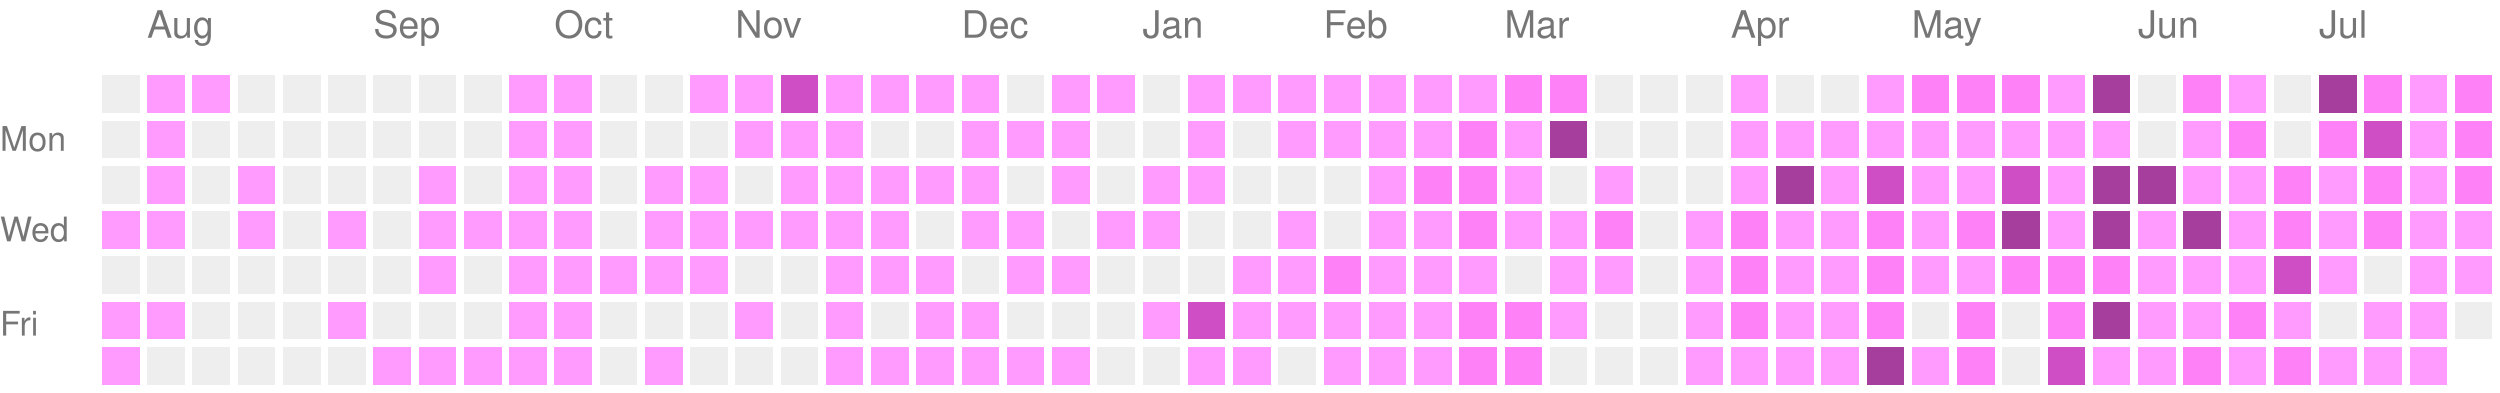
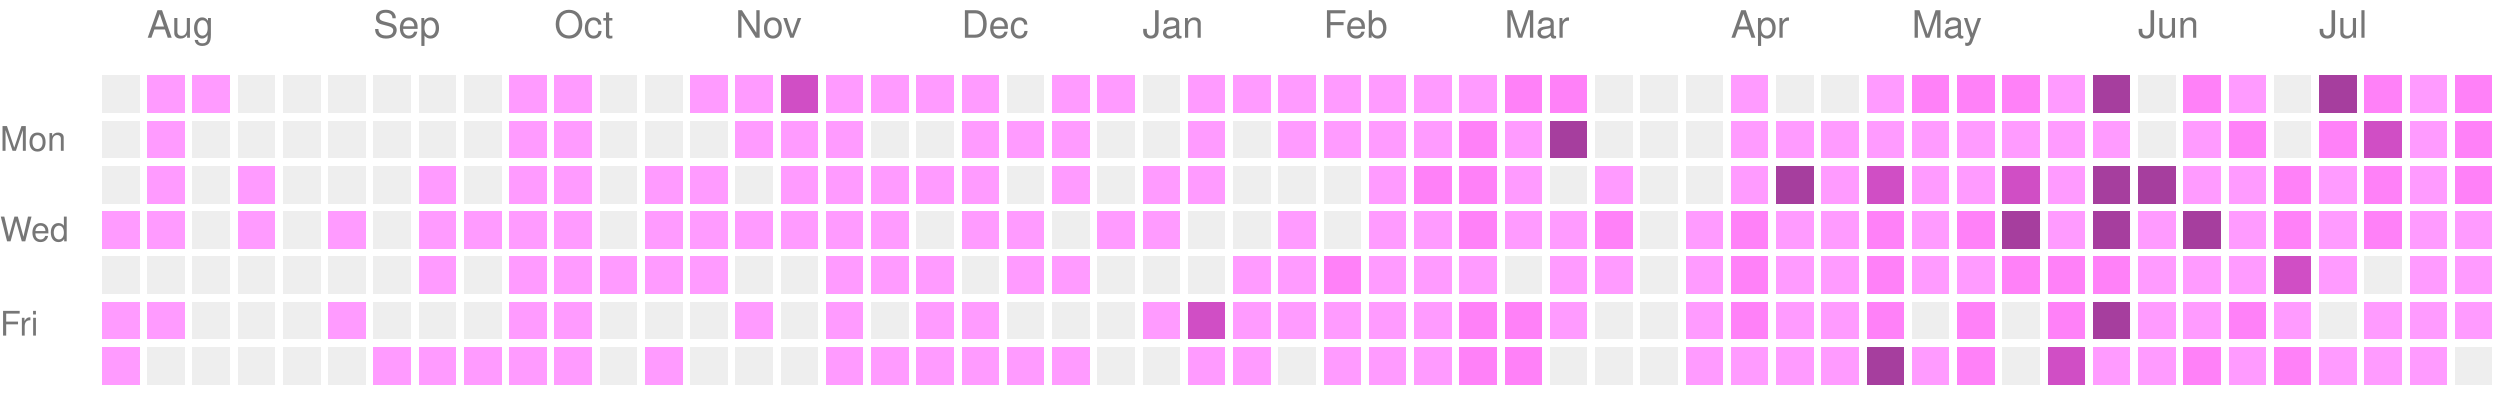
<svg xmlns="http://www.w3.org/2000/svg" version="1.1" width="663" height="104">
  <rect style="fill:#EEEEEE;shape-rendering:crispedges;" data-score="0" data-date="2025-07-27" x="27" y="20" width="10" height="10" />
  <rect style="fill:#ff9bff;shape-rendering:crispedges;" data-score="1" data-date="2025-08-03" x="39" y="20" width="10" height="10" />
  <rect style="fill:#ff9bff;shape-rendering:crispedges;" data-score="1" data-date="2025-08-10" x="51" y="20" width="10" height="10" />
  <rect style="fill:#EEEEEE;shape-rendering:crispedges;" data-score="0" data-date="2025-08-17" x="63" y="20" width="10" height="10" />
  <rect style="fill:#EEEEEE;shape-rendering:crispedges;" data-score="0" data-date="2025-08-24" x="75" y="20" width="10" height="10" />
  <rect style="fill:#EEEEEE;shape-rendering:crispedges;" data-score="0" data-date="2025-08-31" x="87" y="20" width="10" height="10" />
  <rect style="fill:#EEEEEE;shape-rendering:crispedges;" data-score="0" data-date="2025-09-07" x="99" y="20" width="10" height="10" />
  <rect style="fill:#EEEEEE;shape-rendering:crispedges;" data-score="0" data-date="2025-09-14" x="111" y="20" width="10" height="10" />
  <rect style="fill:#EEEEEE;shape-rendering:crispedges;" data-score="0" data-date="2025-09-21" x="123" y="20" width="10" height="10" />
  <rect style="fill:#ff9bff;shape-rendering:crispedges;" data-score="1" data-date="2025-09-28" x="135" y="20" width="10" height="10" />
  <rect style="fill:#ff9bff;shape-rendering:crispedges;" data-score="1" data-date="2025-10-05" x="147" y="20" width="10" height="10" />
  <rect style="fill:#EEEEEE;shape-rendering:crispedges;" data-score="0" data-date="2025-10-12" x="159" y="20" width="10" height="10" />
  <rect style="fill:#EEEEEE;shape-rendering:crispedges;" data-score="0" data-date="2025-10-19" x="171" y="20" width="10" height="10" />
  <rect style="fill:#ff9bff;shape-rendering:crispedges;" data-score="1" data-date="2025-10-26" x="183" y="20" width="10" height="10" />
  <rect style="fill:#ff9bff;shape-rendering:crispedges;" data-score="1" data-date="2025-11-02" x="195" y="20" width="10" height="10" />
  <rect style="fill:#d04ec5;shape-rendering:crispedges;" data-score="3" data-date="2025-11-09" x="207" y="20" width="10" height="10" />
  <rect style="fill:#ff9bff;shape-rendering:crispedges;" data-score="1" data-date="2025-11-16" x="219" y="20" width="10" height="10" />
  <rect style="fill:#ff9bff;shape-rendering:crispedges;" data-score="1" data-date="2025-11-23" x="231" y="20" width="10" height="10" />
  <rect style="fill:#ff9bff;shape-rendering:crispedges;" data-score="1" data-date="2025-11-30" x="243" y="20" width="10" height="10" />
  <rect style="fill:#ff9bff;shape-rendering:crispedges;" data-score="1" data-date="2025-12-07" x="255" y="20" width="10" height="10" />
  <rect style="fill:#EEEEEE;shape-rendering:crispedges;" data-score="0" data-date="2025-12-14" x="267" y="20" width="10" height="10" />
  <rect style="fill:#ff9bff;shape-rendering:crispedges;" data-score="1" data-date="2025-12-21" x="279" y="20" width="10" height="10" />
  <rect style="fill:#ff9bff;shape-rendering:crispedges;" data-score="1" data-date="2025-12-28" x="291" y="20" width="10" height="10" />
  <rect style="fill:#EEEEEE;shape-rendering:crispedges;" data-score="0" data-date="2026-01-04" x="303" y="20" width="10" height="10" />
  <rect style="fill:#ff9bff;shape-rendering:crispedges;" data-score="1" data-date="2026-01-11" x="315" y="20" width="10" height="10" />
  <rect style="fill:#ff9bff;shape-rendering:crispedges;" data-score="1" data-date="2026-01-18" x="327" y="20" width="10" height="10" />
  <rect style="fill:#ff9bff;shape-rendering:crispedges;" data-score="1" data-date="2026-01-25" x="339" y="20" width="10" height="10" />
  <rect style="fill:#ff9bff;shape-rendering:crispedges;" data-score="1" data-date="2026-02-01" x="351" y="20" width="10" height="10" />
  <rect style="fill:#ff9bff;shape-rendering:crispedges;" data-score="1" data-date="2026-02-08" x="363" y="20" width="10" height="10" />
  <rect style="fill:#ff9bff;shape-rendering:crispedges;" data-score="1" data-date="2026-02-15" x="375" y="20" width="10" height="10" />
  <rect style="fill:#ff9bff;shape-rendering:crispedges;" data-score="1" data-date="2026-02-22" x="387" y="20" width="10" height="10" />
  <rect style="fill:#ff81f8;shape-rendering:crispedges;" data-score="2" data-date="2026-03-01" x="399" y="20" width="10" height="10" />
  <rect style="fill:#ff81f8;shape-rendering:crispedges;" data-score="2" data-date="2026-03-08" x="411" y="20" width="10" height="10" />
  <rect style="fill:#EEEEEE;shape-rendering:crispedges;" data-score="0" data-date="2026-03-15" x="423" y="20" width="10" height="10" />
  <rect style="fill:#EEEEEE;shape-rendering:crispedges;" data-score="0" data-date="2026-03-22" x="435" y="20" width="10" height="10" />
  <rect style="fill:#EEEEEE;shape-rendering:crispedges;" data-score="0" data-date="2026-03-29" x="447" y="20" width="10" height="10" />
  <rect style="fill:#ff9bff;shape-rendering:crispedges;" data-score="1" data-date="2026-04-05" x="459" y="20" width="10" height="10" />
  <rect style="fill:#EEEEEE;shape-rendering:crispedges;" data-score="0" data-date="2026-04-12" x="471" y="20" width="10" height="10" />
  <rect style="fill:#EEEEEE;shape-rendering:crispedges;" data-score="0" data-date="2026-04-19" x="483" y="20" width="10" height="10" />
  <rect style="fill:#ff9bff;shape-rendering:crispedges;" data-score="1" data-date="2026-04-26" x="495" y="20" width="10" height="10" />
  <rect style="fill:#ff81f8;shape-rendering:crispedges;" data-score="2" data-date="2026-05-03" x="507" y="20" width="10" height="10" />
  <rect style="fill:#ff81f8;shape-rendering:crispedges;" data-score="2" data-date="2026-05-10" x="519" y="20" width="10" height="10" />
  <rect style="fill:#ff81f8;shape-rendering:crispedges;" data-score="2" data-date="2026-05-17" x="531" y="20" width="10" height="10" />
  <rect style="fill:#ff9bff;shape-rendering:crispedges;" data-score="1" data-date="2026-05-24" x="543" y="20" width="10" height="10" />
  <rect style="fill:#a63e9e;shape-rendering:crispedges;" data-score="4" data-date="2026-05-31" x="555" y="20" width="10" height="10" />
  <rect style="fill:#EEEEEE;shape-rendering:crispedges;" data-score="0" data-date="2026-06-07" x="567" y="20" width="10" height="10" />
  <rect style="fill:#ff81f8;shape-rendering:crispedges;" data-score="2" data-date="2026-06-14" x="579" y="20" width="10" height="10" />
  <rect style="fill:#ff9bff;shape-rendering:crispedges;" data-score="1" data-date="2026-06-21" x="591" y="20" width="10" height="10" />
  <rect style="fill:#EEEEEE;shape-rendering:crispedges;" data-score="0" data-date="2026-06-28" x="603" y="20" width="10" height="10" />
  <rect style="fill:#a63e9e;shape-rendering:crispedges;" data-score="4" data-date="2026-07-05" x="615" y="20" width="10" height="10" />
  <rect style="fill:#ff81f8;shape-rendering:crispedges;" data-score="2" data-date="2026-07-12" x="627" y="20" width="10" height="10" />
  <rect style="fill:#ff9bff;shape-rendering:crispedges;" data-score="1" data-date="2026-07-19" x="639" y="20" width="10" height="10" />
  <rect style="fill:#ff81f8;shape-rendering:crispedges;" data-score="2" data-date="2026-07-26" x="651" y="20" width="10" height="10" />
  <rect style="fill:#EEEEEE;shape-rendering:crispedges;" data-score="0" data-date="2025-07-28" x="27" y="32" width="10" height="10" />
  <rect style="fill:#ff9bff;shape-rendering:crispedges;" data-score="1" data-date="2025-08-04" x="39" y="32" width="10" height="10" />
  <rect style="fill:#EEEEEE;shape-rendering:crispedges;" data-score="0" data-date="2025-08-11" x="51" y="32" width="10" height="10" />
  <rect style="fill:#EEEEEE;shape-rendering:crispedges;" data-score="0" data-date="2025-08-18" x="63" y="32" width="10" height="10" />
  <rect style="fill:#EEEEEE;shape-rendering:crispedges;" data-score="0" data-date="2025-08-25" x="75" y="32" width="10" height="10" />
  <rect style="fill:#EEEEEE;shape-rendering:crispedges;" data-score="0" data-date="2025-09-01" x="87" y="32" width="10" height="10" />
  <rect style="fill:#EEEEEE;shape-rendering:crispedges;" data-score="0" data-date="2025-09-08" x="99" y="32" width="10" height="10" />
  <rect style="fill:#EEEEEE;shape-rendering:crispedges;" data-score="0" data-date="2025-09-15" x="111" y="32" width="10" height="10" />
  <rect style="fill:#EEEEEE;shape-rendering:crispedges;" data-score="0" data-date="2025-09-22" x="123" y="32" width="10" height="10" />
  <rect style="fill:#ff9bff;shape-rendering:crispedges;" data-score="1" data-date="2025-09-29" x="135" y="32" width="10" height="10" />
  <rect style="fill:#ff9bff;shape-rendering:crispedges;" data-score="1" data-date="2025-10-06" x="147" y="32" width="10" height="10" />
  <rect style="fill:#EEEEEE;shape-rendering:crispedges;" data-score="0" data-date="2025-10-13" x="159" y="32" width="10" height="10" />
  <rect style="fill:#EEEEEE;shape-rendering:crispedges;" data-score="0" data-date="2025-10-20" x="171" y="32" width="10" height="10" />
  <rect style="fill:#EEEEEE;shape-rendering:crispedges;" data-score="0" data-date="2025-10-27" x="183" y="32" width="10" height="10" />
  <rect style="fill:#ff9bff;shape-rendering:crispedges;" data-score="1" data-date="2025-11-03" x="195" y="32" width="10" height="10" />
  <rect style="fill:#ff9bff;shape-rendering:crispedges;" data-score="1" data-date="2025-11-10" x="207" y="32" width="10" height="10" />
  <rect style="fill:#ff9bff;shape-rendering:crispedges;" data-score="1" data-date="2025-11-17" x="219" y="32" width="10" height="10" />
  <rect style="fill:#EEEEEE;shape-rendering:crispedges;" data-score="0" data-date="2025-11-24" x="231" y="32" width="10" height="10" />
  <rect style="fill:#EEEEEE;shape-rendering:crispedges;" data-score="0" data-date="2025-12-01" x="243" y="32" width="10" height="10" />
  <rect style="fill:#ff9bff;shape-rendering:crispedges;" data-score="1" data-date="2025-12-08" x="255" y="32" width="10" height="10" />
  <rect style="fill:#ff9bff;shape-rendering:crispedges;" data-score="1" data-date="2025-12-15" x="267" y="32" width="10" height="10" />
  <rect style="fill:#ff9bff;shape-rendering:crispedges;" data-score="1" data-date="2025-12-22" x="279" y="32" width="10" height="10" />
  <rect style="fill:#EEEEEE;shape-rendering:crispedges;" data-score="0" data-date="2025-12-29" x="291" y="32" width="10" height="10" />
  <rect style="fill:#EEEEEE;shape-rendering:crispedges;" data-score="0" data-date="2026-01-05" x="303" y="32" width="10" height="10" />
  <rect style="fill:#ff9bff;shape-rendering:crispedges;" data-score="1" data-date="2026-01-12" x="315" y="32" width="10" height="10" />
  <rect style="fill:#EEEEEE;shape-rendering:crispedges;" data-score="0" data-date="2026-01-19" x="327" y="32" width="10" height="10" />
  <rect style="fill:#ff9bff;shape-rendering:crispedges;" data-score="1" data-date="2026-01-26" x="339" y="32" width="10" height="10" />
  <rect style="fill:#ff9bff;shape-rendering:crispedges;" data-score="1" data-date="2026-02-02" x="351" y="32" width="10" height="10" />
  <rect style="fill:#ff9bff;shape-rendering:crispedges;" data-score="1" data-date="2026-02-09" x="363" y="32" width="10" height="10" />
  <rect style="fill:#ff9bff;shape-rendering:crispedges;" data-score="1" data-date="2026-02-16" x="375" y="32" width="10" height="10" />
  <rect style="fill:#ff81f8;shape-rendering:crispedges;" data-score="2" data-date="2026-02-23" x="387" y="32" width="10" height="10" />
  <rect style="fill:#ff9bff;shape-rendering:crispedges;" data-score="1" data-date="2026-03-02" x="399" y="32" width="10" height="10" />
  <rect style="fill:#a63e9e;shape-rendering:crispedges;" data-score="4" data-date="2026-03-09" x="411" y="32" width="10" height="10" />
  <rect style="fill:#EEEEEE;shape-rendering:crispedges;" data-score="0" data-date="2026-03-16" x="423" y="32" width="10" height="10" />
  <rect style="fill:#EEEEEE;shape-rendering:crispedges;" data-score="0" data-date="2026-03-23" x="435" y="32" width="10" height="10" />
  <rect style="fill:#EEEEEE;shape-rendering:crispedges;" data-score="0" data-date="2026-03-30" x="447" y="32" width="10" height="10" />
  <rect style="fill:#ff9bff;shape-rendering:crispedges;" data-score="1" data-date="2026-04-06" x="459" y="32" width="10" height="10" />
  <rect style="fill:#ff9bff;shape-rendering:crispedges;" data-score="1" data-date="2026-04-13" x="471" y="32" width="10" height="10" />
  <rect style="fill:#ff9bff;shape-rendering:crispedges;" data-score="1" data-date="2026-04-20" x="483" y="32" width="10" height="10" />
  <rect style="fill:#ff9bff;shape-rendering:crispedges;" data-score="1" data-date="2026-04-27" x="495" y="32" width="10" height="10" />
  <rect style="fill:#ff9bff;shape-rendering:crispedges;" data-score="1" data-date="2026-05-04" x="507" y="32" width="10" height="10" />
  <rect style="fill:#ff9bff;shape-rendering:crispedges;" data-score="1" data-date="2026-05-11" x="519" y="32" width="10" height="10" />
  <rect style="fill:#ff9bff;shape-rendering:crispedges;" data-score="1" data-date="2026-05-18" x="531" y="32" width="10" height="10" />
  <rect style="fill:#ff9bff;shape-rendering:crispedges;" data-score="1" data-date="2026-05-25" x="543" y="32" width="10" height="10" />
  <rect style="fill:#ff9bff;shape-rendering:crispedges;" data-score="1" data-date="2026-06-01" x="555" y="32" width="10" height="10" />
  <rect style="fill:#EEEEEE;shape-rendering:crispedges;" data-score="0" data-date="2026-06-08" x="567" y="32" width="10" height="10" />
  <rect style="fill:#ff9bff;shape-rendering:crispedges;" data-score="1" data-date="2026-06-15" x="579" y="32" width="10" height="10" />
  <rect style="fill:#ff81f8;shape-rendering:crispedges;" data-score="2" data-date="2026-06-22" x="591" y="32" width="10" height="10" />
  <rect style="fill:#EEEEEE;shape-rendering:crispedges;" data-score="0" data-date="2026-06-29" x="603" y="32" width="10" height="10" />
  <rect style="fill:#ff81f8;shape-rendering:crispedges;" data-score="2" data-date="2026-07-06" x="615" y="32" width="10" height="10" />
  <rect style="fill:#d04ec5;shape-rendering:crispedges;" data-score="3" data-date="2026-07-13" x="627" y="32" width="10" height="10" />
  <rect style="fill:#ff9bff;shape-rendering:crispedges;" data-score="1" data-date="2026-07-20" x="639" y="32" width="10" height="10" />
  <rect style="fill:#ff81f8;shape-rendering:crispedges;" data-score="2" data-date="2026-07-27" x="651" y="32" width="10" height="10" />
  <rect style="fill:#EEEEEE;shape-rendering:crispedges;" data-score="0" data-date="2025-07-29" x="27" y="44" width="10" height="10" />
  <rect style="fill:#ff9bff;shape-rendering:crispedges;" data-score="1" data-date="2025-08-05" x="39" y="44" width="10" height="10" />
  <rect style="fill:#EEEEEE;shape-rendering:crispedges;" data-score="0" data-date="2025-08-12" x="51" y="44" width="10" height="10" />
  <rect style="fill:#ff9bff;shape-rendering:crispedges;" data-score="1" data-date="2025-08-19" x="63" y="44" width="10" height="10" />
  <rect style="fill:#EEEEEE;shape-rendering:crispedges;" data-score="0" data-date="2025-08-26" x="75" y="44" width="10" height="10" />
  <rect style="fill:#EEEEEE;shape-rendering:crispedges;" data-score="0" data-date="2025-09-02" x="87" y="44" width="10" height="10" />
  <rect style="fill:#EEEEEE;shape-rendering:crispedges;" data-score="0" data-date="2025-09-09" x="99" y="44" width="10" height="10" />
  <rect style="fill:#ff9bff;shape-rendering:crispedges;" data-score="1" data-date="2025-09-16" x="111" y="44" width="10" height="10" />
  <rect style="fill:#EEEEEE;shape-rendering:crispedges;" data-score="0" data-date="2025-09-23" x="123" y="44" width="10" height="10" />
  <rect style="fill:#ff9bff;shape-rendering:crispedges;" data-score="1" data-date="2025-09-30" x="135" y="44" width="10" height="10" />
  <rect style="fill:#ff9bff;shape-rendering:crispedges;" data-score="1" data-date="2025-10-07" x="147" y="44" width="10" height="10" />
  <rect style="fill:#EEEEEE;shape-rendering:crispedges;" data-score="0" data-date="2025-10-14" x="159" y="44" width="10" height="10" />
  <rect style="fill:#ff9bff;shape-rendering:crispedges;" data-score="1" data-date="2025-10-21" x="171" y="44" width="10" height="10" />
  <rect style="fill:#ff9bff;shape-rendering:crispedges;" data-score="1" data-date="2025-10-28" x="183" y="44" width="10" height="10" />
  <rect style="fill:#EEEEEE;shape-rendering:crispedges;" data-score="0" data-date="2025-11-04" x="195" y="44" width="10" height="10" />
  <rect style="fill:#ff9bff;shape-rendering:crispedges;" data-score="1" data-date="2025-11-11" x="207" y="44" width="10" height="10" />
  <rect style="fill:#ff9bff;shape-rendering:crispedges;" data-score="1" data-date="2025-11-18" x="219" y="44" width="10" height="10" />
  <rect style="fill:#ff9bff;shape-rendering:crispedges;" data-score="1" data-date="2025-11-25" x="231" y="44" width="10" height="10" />
  <rect style="fill:#ff9bff;shape-rendering:crispedges;" data-score="1" data-date="2025-12-02" x="243" y="44" width="10" height="10" />
  <rect style="fill:#ff9bff;shape-rendering:crispedges;" data-score="1" data-date="2025-12-09" x="255" y="44" width="10" height="10" />
  <rect style="fill:#EEEEEE;shape-rendering:crispedges;" data-score="0" data-date="2025-12-16" x="267" y="44" width="10" height="10" />
  <rect style="fill:#ff9bff;shape-rendering:crispedges;" data-score="1" data-date="2025-12-23" x="279" y="44" width="10" height="10" />
  <rect style="fill:#EEEEEE;shape-rendering:crispedges;" data-score="0" data-date="2025-12-30" x="291" y="44" width="10" height="10" />
  <rect style="fill:#ff9bff;shape-rendering:crispedges;" data-score="1" data-date="2026-01-06" x="303" y="44" width="10" height="10" />
  <rect style="fill:#ff9bff;shape-rendering:crispedges;" data-score="1" data-date="2026-01-13" x="315" y="44" width="10" height="10" />
  <rect style="fill:#EEEEEE;shape-rendering:crispedges;" data-score="0" data-date="2026-01-20" x="327" y="44" width="10" height="10" />
  <rect style="fill:#EEEEEE;shape-rendering:crispedges;" data-score="0" data-date="2026-01-27" x="339" y="44" width="10" height="10" />
  <rect style="fill:#EEEEEE;shape-rendering:crispedges;" data-score="0" data-date="2026-02-03" x="351" y="44" width="10" height="10" />
  <rect style="fill:#ff9bff;shape-rendering:crispedges;" data-score="1" data-date="2026-02-10" x="363" y="44" width="10" height="10" />
  <rect style="fill:#ff81f8;shape-rendering:crispedges;" data-score="2" data-date="2026-02-17" x="375" y="44" width="10" height="10" />
  <rect style="fill:#ff81f8;shape-rendering:crispedges;" data-score="2" data-date="2026-02-24" x="387" y="44" width="10" height="10" />
  <rect style="fill:#ff9bff;shape-rendering:crispedges;" data-score="1" data-date="2026-03-03" x="399" y="44" width="10" height="10" />
  <rect style="fill:#EEEEEE;shape-rendering:crispedges;" data-score="0" data-date="2026-03-10" x="411" y="44" width="10" height="10" />
  <rect style="fill:#ff9bff;shape-rendering:crispedges;" data-score="1" data-date="2026-03-17" x="423" y="44" width="10" height="10" />
  <rect style="fill:#EEEEEE;shape-rendering:crispedges;" data-score="0" data-date="2026-03-24" x="435" y="44" width="10" height="10" />
  <rect style="fill:#EEEEEE;shape-rendering:crispedges;" data-score="0" data-date="2026-03-31" x="447" y="44" width="10" height="10" />
  <rect style="fill:#ff9bff;shape-rendering:crispedges;" data-score="1" data-date="2026-04-07" x="459" y="44" width="10" height="10" />
  <rect style="fill:#a63e9e;shape-rendering:crispedges;" data-score="4" data-date="2026-04-14" x="471" y="44" width="10" height="10" />
  <rect style="fill:#ff9bff;shape-rendering:crispedges;" data-score="1" data-date="2026-04-21" x="483" y="44" width="10" height="10" />
  <rect style="fill:#d04ec5;shape-rendering:crispedges;" data-score="3" data-date="2026-04-28" x="495" y="44" width="10" height="10" />
  <rect style="fill:#ff9bff;shape-rendering:crispedges;" data-score="1" data-date="2026-05-05" x="507" y="44" width="10" height="10" />
  <rect style="fill:#ff9bff;shape-rendering:crispedges;" data-score="1" data-date="2026-05-12" x="519" y="44" width="10" height="10" />
  <rect style="fill:#d04ec5;shape-rendering:crispedges;" data-score="3" data-date="2026-05-19" x="531" y="44" width="10" height="10" />
  <rect style="fill:#ff9bff;shape-rendering:crispedges;" data-score="1" data-date="2026-05-26" x="543" y="44" width="10" height="10" />
  <rect style="fill:#a63e9e;shape-rendering:crispedges;" data-score="4" data-date="2026-06-02" x="555" y="44" width="10" height="10" />
  <rect style="fill:#a63e9e;shape-rendering:crispedges;" data-score="4" data-date="2026-06-09" x="567" y="44" width="10" height="10" />
  <rect style="fill:#ff9bff;shape-rendering:crispedges;" data-score="1" data-date="2026-06-16" x="579" y="44" width="10" height="10" />
  <rect style="fill:#ff9bff;shape-rendering:crispedges;" data-score="1" data-date="2026-06-23" x="591" y="44" width="10" height="10" />
  <rect style="fill:#ff81f8;shape-rendering:crispedges;" data-score="2" data-date="2026-06-30" x="603" y="44" width="10" height="10" />
  <rect style="fill:#ff9bff;shape-rendering:crispedges;" data-score="1" data-date="2026-07-07" x="615" y="44" width="10" height="10" />
  <rect style="fill:#ff81f8;shape-rendering:crispedges;" data-score="2" data-date="2026-07-14" x="627" y="44" width="10" height="10" />
  <rect style="fill:#ff9bff;shape-rendering:crispedges;" data-score="1" data-date="2026-07-21" x="639" y="44" width="10" height="10" />
  <rect style="fill:#ff81f8;shape-rendering:crispedges;" data-score="2" data-date="2026-07-28" x="651" y="44" width="10" height="10" />
  <rect style="fill:#ff9bff;shape-rendering:crispedges;" data-score="1" data-date="2025-07-30" x="27" y="56" width="10" height="10" />
  <rect style="fill:#ff9bff;shape-rendering:crispedges;" data-score="1" data-date="2025-08-06" x="39" y="56" width="10" height="10" />
  <rect style="fill:#EEEEEE;shape-rendering:crispedges;" data-score="0" data-date="2025-08-13" x="51" y="56" width="10" height="10" />
  <rect style="fill:#ff9bff;shape-rendering:crispedges;" data-score="1" data-date="2025-08-20" x="63" y="56" width="10" height="10" />
  <rect style="fill:#EEEEEE;shape-rendering:crispedges;" data-score="0" data-date="2025-08-27" x="75" y="56" width="10" height="10" />
  <rect style="fill:#ff9bff;shape-rendering:crispedges;" data-score="1" data-date="2025-09-03" x="87" y="56" width="10" height="10" />
  <rect style="fill:#EEEEEE;shape-rendering:crispedges;" data-score="0" data-date="2025-09-10" x="99" y="56" width="10" height="10" />
  <rect style="fill:#ff9bff;shape-rendering:crispedges;" data-score="1" data-date="2025-09-17" x="111" y="56" width="10" height="10" />
  <rect style="fill:#ff9bff;shape-rendering:crispedges;" data-score="1" data-date="2025-09-24" x="123" y="56" width="10" height="10" />
  <rect style="fill:#ff9bff;shape-rendering:crispedges;" data-score="1" data-date="2025-10-01" x="135" y="56" width="10" height="10" />
  <rect style="fill:#ff9bff;shape-rendering:crispedges;" data-score="1" data-date="2025-10-08" x="147" y="56" width="10" height="10" />
  <rect style="fill:#EEEEEE;shape-rendering:crispedges;" data-score="0" data-date="2025-10-15" x="159" y="56" width="10" height="10" />
  <rect style="fill:#ff9bff;shape-rendering:crispedges;" data-score="1" data-date="2025-10-22" x="171" y="56" width="10" height="10" />
  <rect style="fill:#ff9bff;shape-rendering:crispedges;" data-score="1" data-date="2025-10-29" x="183" y="56" width="10" height="10" />
  <rect style="fill:#ff9bff;shape-rendering:crispedges;" data-score="1" data-date="2025-11-05" x="195" y="56" width="10" height="10" />
  <rect style="fill:#ff9bff;shape-rendering:crispedges;" data-score="1" data-date="2025-11-12" x="207" y="56" width="10" height="10" />
  <rect style="fill:#ff9bff;shape-rendering:crispedges;" data-score="1" data-date="2025-11-19" x="219" y="56" width="10" height="10" />
  <rect style="fill:#ff9bff;shape-rendering:crispedges;" data-score="1" data-date="2025-11-26" x="231" y="56" width="10" height="10" />
  <rect style="fill:#EEEEEE;shape-rendering:crispedges;" data-score="0" data-date="2025-12-03" x="243" y="56" width="10" height="10" />
  <rect style="fill:#ff9bff;shape-rendering:crispedges;" data-score="1" data-date="2025-12-10" x="255" y="56" width="10" height="10" />
  <rect style="fill:#ff9bff;shape-rendering:crispedges;" data-score="1" data-date="2025-12-17" x="267" y="56" width="10" height="10" />
  <rect style="fill:#EEEEEE;shape-rendering:crispedges;" data-score="0" data-date="2025-12-24" x="279" y="56" width="10" height="10" />
  <rect style="fill:#ff9bff;shape-rendering:crispedges;" data-score="1" data-date="2025-12-31" x="291" y="56" width="10" height="10" />
  <rect style="fill:#ff9bff;shape-rendering:crispedges;" data-score="1" data-date="2026-01-07" x="303" y="56" width="10" height="10" />
  <rect style="fill:#EEEEEE;shape-rendering:crispedges;" data-score="0" data-date="2026-01-14" x="315" y="56" width="10" height="10" />
  <rect style="fill:#EEEEEE;shape-rendering:crispedges;" data-score="0" data-date="2026-01-21" x="327" y="56" width="10" height="10" />
  <rect style="fill:#ff9bff;shape-rendering:crispedges;" data-score="1" data-date="2026-01-28" x="339" y="56" width="10" height="10" />
  <rect style="fill:#EEEEEE;shape-rendering:crispedges;" data-score="0" data-date="2026-02-04" x="351" y="56" width="10" height="10" />
  <rect style="fill:#ff9bff;shape-rendering:crispedges;" data-score="1" data-date="2026-02-11" x="363" y="56" width="10" height="10" />
  <rect style="fill:#ff9bff;shape-rendering:crispedges;" data-score="1" data-date="2026-02-18" x="375" y="56" width="10" height="10" />
  <rect style="fill:#ff81f8;shape-rendering:crispedges;" data-score="2" data-date="2026-02-25" x="387" y="56" width="10" height="10" />
  <rect style="fill:#ff9bff;shape-rendering:crispedges;" data-score="1" data-date="2026-03-04" x="399" y="56" width="10" height="10" />
  <rect style="fill:#ff9bff;shape-rendering:crispedges;" data-score="1" data-date="2026-03-11" x="411" y="56" width="10" height="10" />
  <rect style="fill:#ff81f8;shape-rendering:crispedges;" data-score="2" data-date="2026-03-18" x="423" y="56" width="10" height="10" />
  <rect style="fill:#EEEEEE;shape-rendering:crispedges;" data-score="0" data-date="2026-03-25" x="435" y="56" width="10" height="10" />
  <rect style="fill:#ff9bff;shape-rendering:crispedges;" data-score="1" data-date="2026-04-01" x="447" y="56" width="10" height="10" />
  <rect style="fill:#ff81f8;shape-rendering:crispedges;" data-score="2" data-date="2026-04-08" x="459" y="56" width="10" height="10" />
  <rect style="fill:#ff9bff;shape-rendering:crispedges;" data-score="1" data-date="2026-04-15" x="471" y="56" width="10" height="10" />
  <rect style="fill:#ff9bff;shape-rendering:crispedges;" data-score="1" data-date="2026-04-22" x="483" y="56" width="10" height="10" />
  <rect style="fill:#ff81f8;shape-rendering:crispedges;" data-score="2" data-date="2026-04-29" x="495" y="56" width="10" height="10" />
  <rect style="fill:#ff9bff;shape-rendering:crispedges;" data-score="1" data-date="2026-05-06" x="507" y="56" width="10" height="10" />
  <rect style="fill:#ff81f8;shape-rendering:crispedges;" data-score="2" data-date="2026-05-13" x="519" y="56" width="10" height="10" />
  <rect style="fill:#a63e9e;shape-rendering:crispedges;" data-score="4" data-date="2026-05-20" x="531" y="56" width="10" height="10" />
  <rect style="fill:#ff9bff;shape-rendering:crispedges;" data-score="1" data-date="2026-05-27" x="543" y="56" width="10" height="10" />
  <rect style="fill:#a63e9e;shape-rendering:crispedges;" data-score="4" data-date="2026-06-03" x="555" y="56" width="10" height="10" />
  <rect style="fill:#ff9bff;shape-rendering:crispedges;" data-score="1" data-date="2026-06-10" x="567" y="56" width="10" height="10" />
  <rect style="fill:#a63e9e;shape-rendering:crispedges;" data-score="4" data-date="2026-06-17" x="579" y="56" width="10" height="10" />
  <rect style="fill:#ff9bff;shape-rendering:crispedges;" data-score="1" data-date="2026-06-24" x="591" y="56" width="10" height="10" />
  <rect style="fill:#ff81f8;shape-rendering:crispedges;" data-score="2" data-date="2026-07-01" x="603" y="56" width="10" height="10" />
  <rect style="fill:#ff9bff;shape-rendering:crispedges;" data-score="1" data-date="2026-07-08" x="615" y="56" width="10" height="10" />
  <rect style="fill:#ff81f8;shape-rendering:crispedges;" data-score="2" data-date="2026-07-15" x="627" y="56" width="10" height="10" />
  <rect style="fill:#ff9bff;shape-rendering:crispedges;" data-score="1" data-date="2026-07-22" x="639" y="56" width="10" height="10" />
  <rect style="fill:#ff9bff;shape-rendering:crispedges;" data-score="1" data-date="2026-07-29" x="651" y="56" width="10" height="10" />
  <rect style="fill:#EEEEEE;shape-rendering:crispedges;" data-score="0" data-date="2025-07-31" x="27" y="68" width="10" height="10" />
  <rect style="fill:#EEEEEE;shape-rendering:crispedges;" data-score="0" data-date="2025-08-07" x="39" y="68" width="10" height="10" />
  <rect style="fill:#EEEEEE;shape-rendering:crispedges;" data-score="0" data-date="2025-08-14" x="51" y="68" width="10" height="10" />
  <rect style="fill:#EEEEEE;shape-rendering:crispedges;" data-score="0" data-date="2025-08-21" x="63" y="68" width="10" height="10" />
  <rect style="fill:#EEEEEE;shape-rendering:crispedges;" data-score="0" data-date="2025-08-28" x="75" y="68" width="10" height="10" />
  <rect style="fill:#EEEEEE;shape-rendering:crispedges;" data-score="0" data-date="2025-09-04" x="87" y="68" width="10" height="10" />
  <rect style="fill:#EEEEEE;shape-rendering:crispedges;" data-score="0" data-date="2025-09-11" x="99" y="68" width="10" height="10" />
  <rect style="fill:#ff9bff;shape-rendering:crispedges;" data-score="1" data-date="2025-09-18" x="111" y="68" width="10" height="10" />
  <rect style="fill:#EEEEEE;shape-rendering:crispedges;" data-score="0" data-date="2025-09-25" x="123" y="68" width="10" height="10" />
  <rect style="fill:#ff9bff;shape-rendering:crispedges;" data-score="1" data-date="2025-10-02" x="135" y="68" width="10" height="10" />
  <rect style="fill:#ff9bff;shape-rendering:crispedges;" data-score="1" data-date="2025-10-09" x="147" y="68" width="10" height="10" />
  <rect style="fill:#ff9bff;shape-rendering:crispedges;" data-score="1" data-date="2025-10-16" x="159" y="68" width="10" height="10" />
  <rect style="fill:#ff9bff;shape-rendering:crispedges;" data-score="1" data-date="2025-10-23" x="171" y="68" width="10" height="10" />
  <rect style="fill:#ff9bff;shape-rendering:crispedges;" data-score="1" data-date="2025-10-30" x="183" y="68" width="10" height="10" />
  <rect style="fill:#EEEEEE;shape-rendering:crispedges;" data-score="0" data-date="2025-11-06" x="195" y="68" width="10" height="10" />
  <rect style="fill:#EEEEEE;shape-rendering:crispedges;" data-score="0" data-date="2025-11-13" x="207" y="68" width="10" height="10" />
  <rect style="fill:#ff9bff;shape-rendering:crispedges;" data-score="1" data-date="2025-11-20" x="219" y="68" width="10" height="10" />
  <rect style="fill:#ff9bff;shape-rendering:crispedges;" data-score="1" data-date="2025-11-27" x="231" y="68" width="10" height="10" />
  <rect style="fill:#ff9bff;shape-rendering:crispedges;" data-score="1" data-date="2025-12-04" x="243" y="68" width="10" height="10" />
  <rect style="fill:#EEEEEE;shape-rendering:crispedges;" data-score="0" data-date="2025-12-11" x="255" y="68" width="10" height="10" />
  <rect style="fill:#ff9bff;shape-rendering:crispedges;" data-score="1" data-date="2025-12-18" x="267" y="68" width="10" height="10" />
  <rect style="fill:#ff9bff;shape-rendering:crispedges;" data-score="1" data-date="2025-12-25" x="279" y="68" width="10" height="10" />
  <rect style="fill:#EEEEEE;shape-rendering:crispedges;" data-score="0" data-date="2026-01-01" x="291" y="68" width="10" height="10" />
  <rect style="fill:#EEEEEE;shape-rendering:crispedges;" data-score="0" data-date="2026-01-08" x="303" y="68" width="10" height="10" />
  <rect style="fill:#EEEEEE;shape-rendering:crispedges;" data-score="0" data-date="2026-01-15" x="315" y="68" width="10" height="10" />
  <rect style="fill:#ff9bff;shape-rendering:crispedges;" data-score="1" data-date="2026-01-22" x="327" y="68" width="10" height="10" />
  <rect style="fill:#ff9bff;shape-rendering:crispedges;" data-score="1" data-date="2026-01-29" x="339" y="68" width="10" height="10" />
  <rect style="fill:#ff81f8;shape-rendering:crispedges;" data-score="2" data-date="2026-02-05" x="351" y="68" width="10" height="10" />
  <rect style="fill:#ff9bff;shape-rendering:crispedges;" data-score="1" data-date="2026-02-12" x="363" y="68" width="10" height="10" />
  <rect style="fill:#ff9bff;shape-rendering:crispedges;" data-score="1" data-date="2026-02-19" x="375" y="68" width="10" height="10" />
  <rect style="fill:#ff9bff;shape-rendering:crispedges;" data-score="1" data-date="2026-02-26" x="387" y="68" width="10" height="10" />
  <rect style="fill:#EEEEEE;shape-rendering:crispedges;" data-score="0" data-date="2026-03-05" x="399" y="68" width="10" height="10" />
  <rect style="fill:#ff9bff;shape-rendering:crispedges;" data-score="1" data-date="2026-03-12" x="411" y="68" width="10" height="10" />
  <rect style="fill:#ff9bff;shape-rendering:crispedges;" data-score="1" data-date="2026-03-19" x="423" y="68" width="10" height="10" />
  <rect style="fill:#EEEEEE;shape-rendering:crispedges;" data-score="0" data-date="2026-03-26" x="435" y="68" width="10" height="10" />
  <rect style="fill:#ff9bff;shape-rendering:crispedges;" data-score="1" data-date="2026-04-02" x="447" y="68" width="10" height="10" />
  <rect style="fill:#ff81f8;shape-rendering:crispedges;" data-score="2" data-date="2026-04-09" x="459" y="68" width="10" height="10" />
  <rect style="fill:#ff9bff;shape-rendering:crispedges;" data-score="1" data-date="2026-04-16" x="471" y="68" width="10" height="10" />
  <rect style="fill:#ff9bff;shape-rendering:crispedges;" data-score="1" data-date="2026-04-23" x="483" y="68" width="10" height="10" />
  <rect style="fill:#ff81f8;shape-rendering:crispedges;" data-score="2" data-date="2026-04-30" x="495" y="68" width="10" height="10" />
  <rect style="fill:#ff9bff;shape-rendering:crispedges;" data-score="1" data-date="2026-05-07" x="507" y="68" width="10" height="10" />
  <rect style="fill:#ff9bff;shape-rendering:crispedges;" data-score="1" data-date="2026-05-14" x="519" y="68" width="10" height="10" />
  <rect style="fill:#ff81f8;shape-rendering:crispedges;" data-score="2" data-date="2026-05-21" x="531" y="68" width="10" height="10" />
  <rect style="fill:#ff81f8;shape-rendering:crispedges;" data-score="2" data-date="2026-05-28" x="543" y="68" width="10" height="10" />
  <rect style="fill:#ff81f8;shape-rendering:crispedges;" data-score="2" data-date="2026-06-04" x="555" y="68" width="10" height="10" />
  <rect style="fill:#ff9bff;shape-rendering:crispedges;" data-score="1" data-date="2026-06-11" x="567" y="68" width="10" height="10" />
  <rect style="fill:#ff9bff;shape-rendering:crispedges;" data-score="1" data-date="2026-06-18" x="579" y="68" width="10" height="10" />
  <rect style="fill:#ff9bff;shape-rendering:crispedges;" data-score="1" data-date="2026-06-25" x="591" y="68" width="10" height="10" />
  <rect style="fill:#d04ec5;shape-rendering:crispedges;" data-score="3" data-date="2026-07-02" x="603" y="68" width="10" height="10" />
  <rect style="fill:#ff9bff;shape-rendering:crispedges;" data-score="1" data-date="2026-07-09" x="615" y="68" width="10" height="10" />
  <rect style="fill:#EEEEEE;shape-rendering:crispedges;" data-score="0" data-date="2026-07-16" x="627" y="68" width="10" height="10" />
  <rect style="fill:#ff9bff;shape-rendering:crispedges;" data-score="1" data-date="2026-07-23" x="639" y="68" width="10" height="10" />
  <rect style="fill:#ff9bff;shape-rendering:crispedges;" data-score="1" data-date="2026-07-30" x="651" y="68" width="10" height="10" />
  <rect style="fill:#ff9bff;shape-rendering:crispedges;" data-score="1" data-date="2025-08-01" x="27" y="80" width="10" height="10" />
  <rect style="fill:#ff9bff;shape-rendering:crispedges;" data-score="1" data-date="2025-08-08" x="39" y="80" width="10" height="10" />
  <rect style="fill:#EEEEEE;shape-rendering:crispedges;" data-score="0" data-date="2025-08-15" x="51" y="80" width="10" height="10" />
  <rect style="fill:#EEEEEE;shape-rendering:crispedges;" data-score="0" data-date="2025-08-22" x="63" y="80" width="10" height="10" />
  <rect style="fill:#EEEEEE;shape-rendering:crispedges;" data-score="0" data-date="2025-08-29" x="75" y="80" width="10" height="10" />
  <rect style="fill:#ff9bff;shape-rendering:crispedges;" data-score="1" data-date="2025-09-05" x="87" y="80" width="10" height="10" />
  <rect style="fill:#EEEEEE;shape-rendering:crispedges;" data-score="0" data-date="2025-09-12" x="99" y="80" width="10" height="10" />
  <rect style="fill:#EEEEEE;shape-rendering:crispedges;" data-score="0" data-date="2025-09-19" x="111" y="80" width="10" height="10" />
  <rect style="fill:#EEEEEE;shape-rendering:crispedges;" data-score="0" data-date="2025-09-26" x="123" y="80" width="10" height="10" />
  <rect style="fill:#ff9bff;shape-rendering:crispedges;" data-score="1" data-date="2025-10-03" x="135" y="80" width="10" height="10" />
  <rect style="fill:#ff9bff;shape-rendering:crispedges;" data-score="1" data-date="2025-10-10" x="147" y="80" width="10" height="10" />
  <rect style="fill:#EEEEEE;shape-rendering:crispedges;" data-score="0" data-date="2025-10-17" x="159" y="80" width="10" height="10" />
  <rect style="fill:#EEEEEE;shape-rendering:crispedges;" data-score="0" data-date="2025-10-24" x="171" y="80" width="10" height="10" />
  <rect style="fill:#EEEEEE;shape-rendering:crispedges;" data-score="0" data-date="2025-10-31" x="183" y="80" width="10" height="10" />
  <rect style="fill:#ff9bff;shape-rendering:crispedges;" data-score="1" data-date="2025-11-07" x="195" y="80" width="10" height="10" />
  <rect style="fill:#EEEEEE;shape-rendering:crispedges;" data-score="0" data-date="2025-11-14" x="207" y="80" width="10" height="10" />
  <rect style="fill:#ff9bff;shape-rendering:crispedges;" data-score="1" data-date="2025-11-21" x="219" y="80" width="10" height="10" />
  <rect style="fill:#EEEEEE;shape-rendering:crispedges;" data-score="0" data-date="2025-11-28" x="231" y="80" width="10" height="10" />
  <rect style="fill:#ff9bff;shape-rendering:crispedges;" data-score="1" data-date="2025-12-05" x="243" y="80" width="10" height="10" />
  <rect style="fill:#ff9bff;shape-rendering:crispedges;" data-score="1" data-date="2025-12-12" x="255" y="80" width="10" height="10" />
  <rect style="fill:#EEEEEE;shape-rendering:crispedges;" data-score="0" data-date="2025-12-19" x="267" y="80" width="10" height="10" />
  <rect style="fill:#EEEEEE;shape-rendering:crispedges;" data-score="0" data-date="2025-12-26" x="279" y="80" width="10" height="10" />
  <rect style="fill:#EEEEEE;shape-rendering:crispedges;" data-score="0" data-date="2026-01-02" x="291" y="80" width="10" height="10" />
  <rect style="fill:#ff9bff;shape-rendering:crispedges;" data-score="1" data-date="2026-01-09" x="303" y="80" width="10" height="10" />
  <rect style="fill:#d04ec5;shape-rendering:crispedges;" data-score="3" data-date="2026-01-16" x="315" y="80" width="10" height="10" />
  <rect style="fill:#ff9bff;shape-rendering:crispedges;" data-score="1" data-date="2026-01-23" x="327" y="80" width="10" height="10" />
  <rect style="fill:#ff9bff;shape-rendering:crispedges;" data-score="1" data-date="2026-01-30" x="339" y="80" width="10" height="10" />
  <rect style="fill:#ff9bff;shape-rendering:crispedges;" data-score="1" data-date="2026-02-06" x="351" y="80" width="10" height="10" />
  <rect style="fill:#ff9bff;shape-rendering:crispedges;" data-score="1" data-date="2026-02-13" x="363" y="80" width="10" height="10" />
  <rect style="fill:#ff9bff;shape-rendering:crispedges;" data-score="1" data-date="2026-02-20" x="375" y="80" width="10" height="10" />
  <rect style="fill:#ff81f8;shape-rendering:crispedges;" data-score="2" data-date="2026-02-27" x="387" y="80" width="10" height="10" />
  <rect style="fill:#ff81f8;shape-rendering:crispedges;" data-score="2" data-date="2026-03-06" x="399" y="80" width="10" height="10" />
  <rect style="fill:#ff9bff;shape-rendering:crispedges;" data-score="1" data-date="2026-03-13" x="411" y="80" width="10" height="10" />
  <rect style="fill:#EEEEEE;shape-rendering:crispedges;" data-score="0" data-date="2026-03-20" x="423" y="80" width="10" height="10" />
  <rect style="fill:#EEEEEE;shape-rendering:crispedges;" data-score="0" data-date="2026-03-27" x="435" y="80" width="10" height="10" />
  <rect style="fill:#ff9bff;shape-rendering:crispedges;" data-score="1" data-date="2026-04-03" x="447" y="80" width="10" height="10" />
  <rect style="fill:#ff81f8;shape-rendering:crispedges;" data-score="2" data-date="2026-04-10" x="459" y="80" width="10" height="10" />
  <rect style="fill:#ff9bff;shape-rendering:crispedges;" data-score="1" data-date="2026-04-17" x="471" y="80" width="10" height="10" />
  <rect style="fill:#ff9bff;shape-rendering:crispedges;" data-score="1" data-date="2026-04-24" x="483" y="80" width="10" height="10" />
  <rect style="fill:#ff81f8;shape-rendering:crispedges;" data-score="2" data-date="2026-05-01" x="495" y="80" width="10" height="10" />
  <rect style="fill:#EEEEEE;shape-rendering:crispedges;" data-score="0" data-date="2026-05-08" x="507" y="80" width="10" height="10" />
  <rect style="fill:#ff81f8;shape-rendering:crispedges;" data-score="2" data-date="2026-05-15" x="519" y="80" width="10" height="10" />
  <rect style="fill:#EEEEEE;shape-rendering:crispedges;" data-score="0" data-date="2026-05-22" x="531" y="80" width="10" height="10" />
  <rect style="fill:#ff81f8;shape-rendering:crispedges;" data-score="2" data-date="2026-05-29" x="543" y="80" width="10" height="10" />
  <rect style="fill:#a63e9e;shape-rendering:crispedges;" data-score="4" data-date="2026-06-05" x="555" y="80" width="10" height="10" />
  <rect style="fill:#ff9bff;shape-rendering:crispedges;" data-score="1" data-date="2026-06-12" x="567" y="80" width="10" height="10" />
  <rect style="fill:#ff9bff;shape-rendering:crispedges;" data-score="1" data-date="2026-06-19" x="579" y="80" width="10" height="10" />
  <rect style="fill:#ff81f8;shape-rendering:crispedges;" data-score="2" data-date="2026-06-26" x="591" y="80" width="10" height="10" />
  <rect style="fill:#ff9bff;shape-rendering:crispedges;" data-score="1" data-date="2026-07-03" x="603" y="80" width="10" height="10" />
  <rect style="fill:#EEEEEE;shape-rendering:crispedges;" data-score="0" data-date="2026-07-10" x="615" y="80" width="10" height="10" />
  <rect style="fill:#ff9bff;shape-rendering:crispedges;" data-score="1" data-date="2026-07-17" x="627" y="80" width="10" height="10" />
  <rect style="fill:#ff9bff;shape-rendering:crispedges;" data-score="1" data-date="2026-07-24" x="639" y="80" width="10" height="10" />
-   <rect style="fill:#EEEEEE;shape-rendering:crispedges;" data-score="0" data-date="2026-07-31" x="651" y="80" width="10" height="10" />
+   <rect style="fill:#ff9bff;shape-rendering:crispedges;" data-score="1" data-date="2026-07-31" x="651" y="80" width="10" height="10" />
  <rect style="fill:#ff9bff;shape-rendering:crispedges;" data-score="1" data-date="2025-08-02" x="27" y="92" width="10" height="10" />
  <rect style="fill:#EEEEEE;shape-rendering:crispedges;" data-score="0" data-date="2025-08-09" x="39" y="92" width="10" height="10" />
  <rect style="fill:#EEEEEE;shape-rendering:crispedges;" data-score="0" data-date="2025-08-16" x="51" y="92" width="10" height="10" />
  <rect style="fill:#EEEEEE;shape-rendering:crispedges;" data-score="0" data-date="2025-08-23" x="63" y="92" width="10" height="10" />
  <rect style="fill:#EEEEEE;shape-rendering:crispedges;" data-score="0" data-date="2025-08-30" x="75" y="92" width="10" height="10" />
  <rect style="fill:#EEEEEE;shape-rendering:crispedges;" data-score="0" data-date="2025-09-06" x="87" y="92" width="10" height="10" />
  <rect style="fill:#ff9bff;shape-rendering:crispedges;" data-score="1" data-date="2025-09-13" x="99" y="92" width="10" height="10" />
  <rect style="fill:#ff9bff;shape-rendering:crispedges;" data-score="1" data-date="2025-09-20" x="111" y="92" width="10" height="10" />
  <rect style="fill:#ff9bff;shape-rendering:crispedges;" data-score="1" data-date="2025-09-27" x="123" y="92" width="10" height="10" />
  <rect style="fill:#ff9bff;shape-rendering:crispedges;" data-score="1" data-date="2025-10-04" x="135" y="92" width="10" height="10" />
  <rect style="fill:#ff9bff;shape-rendering:crispedges;" data-score="1" data-date="2025-10-11" x="147" y="92" width="10" height="10" />
  <rect style="fill:#EEEEEE;shape-rendering:crispedges;" data-score="0" data-date="2025-10-18" x="159" y="92" width="10" height="10" />
  <rect style="fill:#ff9bff;shape-rendering:crispedges;" data-score="1" data-date="2025-10-25" x="171" y="92" width="10" height="10" />
  <rect style="fill:#EEEEEE;shape-rendering:crispedges;" data-score="0" data-date="2025-11-01" x="183" y="92" width="10" height="10" />
  <rect style="fill:#EEEEEE;shape-rendering:crispedges;" data-score="0" data-date="2025-11-08" x="195" y="92" width="10" height="10" />
  <rect style="fill:#EEEEEE;shape-rendering:crispedges;" data-score="0" data-date="2025-11-15" x="207" y="92" width="10" height="10" />
  <rect style="fill:#ff9bff;shape-rendering:crispedges;" data-score="1" data-date="2025-11-22" x="219" y="92" width="10" height="10" />
  <rect style="fill:#ff9bff;shape-rendering:crispedges;" data-score="1" data-date="2025-11-29" x="231" y="92" width="10" height="10" />
  <rect style="fill:#ff9bff;shape-rendering:crispedges;" data-score="1" data-date="2025-12-06" x="243" y="92" width="10" height="10" />
  <rect style="fill:#ff9bff;shape-rendering:crispedges;" data-score="1" data-date="2025-12-13" x="255" y="92" width="10" height="10" />
  <rect style="fill:#ff9bff;shape-rendering:crispedges;" data-score="1" data-date="2025-12-20" x="267" y="92" width="10" height="10" />
  <rect style="fill:#ff9bff;shape-rendering:crispedges;" data-score="1" data-date="2025-12-27" x="279" y="92" width="10" height="10" />
  <rect style="fill:#EEEEEE;shape-rendering:crispedges;" data-score="0" data-date="2026-01-03" x="291" y="92" width="10" height="10" />
  <rect style="fill:#EEEEEE;shape-rendering:crispedges;" data-score="0" data-date="2026-01-10" x="303" y="92" width="10" height="10" />
  <rect style="fill:#ff9bff;shape-rendering:crispedges;" data-score="1" data-date="2026-01-17" x="315" y="92" width="10" height="10" />
  <rect style="fill:#ff9bff;shape-rendering:crispedges;" data-score="1" data-date="2026-01-24" x="327" y="92" width="10" height="10" />
  <rect style="fill:#EEEEEE;shape-rendering:crispedges;" data-score="0" data-date="2026-01-31" x="339" y="92" width="10" height="10" />
  <rect style="fill:#ff9bff;shape-rendering:crispedges;" data-score="1" data-date="2026-02-07" x="351" y="92" width="10" height="10" />
  <rect style="fill:#ff9bff;shape-rendering:crispedges;" data-score="1" data-date="2026-02-14" x="363" y="92" width="10" height="10" />
  <rect style="fill:#ff9bff;shape-rendering:crispedges;" data-score="1" data-date="2026-02-21" x="375" y="92" width="10" height="10" />
  <rect style="fill:#ff81f8;shape-rendering:crispedges;" data-score="2" data-date="2026-02-28" x="387" y="92" width="10" height="10" />
  <rect style="fill:#ff81f8;shape-rendering:crispedges;" data-score="2" data-date="2026-03-07" x="399" y="92" width="10" height="10" />
  <rect style="fill:#EEEEEE;shape-rendering:crispedges;" data-score="0" data-date="2026-03-14" x="411" y="92" width="10" height="10" />
  <rect style="fill:#EEEEEE;shape-rendering:crispedges;" data-score="0" data-date="2026-03-21" x="423" y="92" width="10" height="10" />
  <rect style="fill:#EEEEEE;shape-rendering:crispedges;" data-score="0" data-date="2026-03-28" x="435" y="92" width="10" height="10" />
  <rect style="fill:#ff9bff;shape-rendering:crispedges;" data-score="1" data-date="2026-04-04" x="447" y="92" width="10" height="10" />
  <rect style="fill:#ff9bff;shape-rendering:crispedges;" data-score="1" data-date="2026-04-11" x="459" y="92" width="10" height="10" />
  <rect style="fill:#ff9bff;shape-rendering:crispedges;" data-score="1" data-date="2026-04-18" x="471" y="92" width="10" height="10" />
  <rect style="fill:#ff9bff;shape-rendering:crispedges;" data-score="1" data-date="2026-04-25" x="483" y="92" width="10" height="10" />
  <rect style="fill:#a63e9e;shape-rendering:crispedges;" data-score="4" data-date="2026-05-02" x="495" y="92" width="10" height="10" />
  <rect style="fill:#ff9bff;shape-rendering:crispedges;" data-score="1" data-date="2026-05-09" x="507" y="92" width="10" height="10" />
  <rect style="fill:#ff81f8;shape-rendering:crispedges;" data-score="2" data-date="2026-05-16" x="519" y="92" width="10" height="10" />
  <rect style="fill:#EEEEEE;shape-rendering:crispedges;" data-score="0" data-date="2026-05-23" x="531" y="92" width="10" height="10" />
  <rect style="fill:#d04ec5;shape-rendering:crispedges;" data-score="3" data-date="2026-05-30" x="543" y="92" width="10" height="10" />
  <rect style="fill:#ff9bff;shape-rendering:crispedges;" data-score="1" data-date="2026-06-06" x="555" y="92" width="10" height="10" />
  <rect style="fill:#ff9bff;shape-rendering:crispedges;" data-score="1" data-date="2026-06-13" x="567" y="92" width="10" height="10" />
  <rect style="fill:#ff81f8;shape-rendering:crispedges;" data-score="2" data-date="2026-06-20" x="579" y="92" width="10" height="10" />
  <rect style="fill:#ff9bff;shape-rendering:crispedges;" data-score="1" data-date="2026-06-27" x="591" y="92" width="10" height="10" />
  <rect style="fill:#ff81f8;shape-rendering:crispedges;" data-score="2" data-date="2026-07-04" x="603" y="92" width="10" height="10" />
  <rect style="fill:#ff9bff;shape-rendering:crispedges;" data-score="1" data-date="2026-07-11" x="615" y="92" width="10" height="10" />
  <rect style="fill:#ff9bff;shape-rendering:crispedges;" data-score="1" data-date="2026-07-18" x="627" y="92" width="10" height="10" />
  <rect style="fill:#ff9bff;shape-rendering:crispedges;" data-score="1" data-date="2026-07-25" x="639" y="92" width="10" height="10" />
+   <rect style="fill:#EEEEEE;shape-rendering:crispedges;" data-score="0" data-date="2026-08-01" x="651" y="92" width="10" height="10" />
  <text style="fill:#767676;text-anchor:start;text-align:center;font-family:-apple-system, BlinkMacSystemFont, 'Segoe UI', Helvetica, Arial, sans-serif, 'Apple Color Emoji', 'Segoe UI Emoji', 'Segoe UI Symbol';white-space:nowrap;font-size:9px;display:none;" x="0" y="28">Sun</text>
  <text style="fill:#767676;text-anchor:start;text-align:center;font-family:-apple-system, BlinkMacSystemFont, 'Segoe UI', Helvetica, Arial, sans-serif, 'Apple Color Emoji', 'Segoe UI Emoji', 'Segoe UI Symbol';white-space:nowrap;font-size:9px;" x="0" y="40">Mon</text>
  <text style="fill:#767676;text-anchor:start;text-align:center;font-family:-apple-system, BlinkMacSystemFont, 'Segoe UI', Helvetica, Arial, sans-serif, 'Apple Color Emoji', 'Segoe UI Emoji', 'Segoe UI Symbol';white-space:nowrap;font-size:9px;display:none;" x="0" y="52">Tue</text>
  <text style="fill:#767676;text-anchor:start;text-align:center;font-family:-apple-system, BlinkMacSystemFont, 'Segoe UI', Helvetica, Arial, sans-serif, 'Apple Color Emoji', 'Segoe UI Emoji', 'Segoe UI Symbol';white-space:nowrap;font-size:9px;" x="0" y="64">Wed</text>
  <text style="fill:#767676;text-anchor:start;text-align:center;font-family:-apple-system, BlinkMacSystemFont, 'Segoe UI', Helvetica, Arial, sans-serif, 'Apple Color Emoji', 'Segoe UI Emoji', 'Segoe UI Symbol';white-space:nowrap;font-size:9px;display:none;" x="0" y="77">Thu</text>
  <text style="fill:#767676;text-anchor:start;text-align:center;font-family:-apple-system, BlinkMacSystemFont, 'Segoe UI', Helvetica, Arial, sans-serif, 'Apple Color Emoji', 'Segoe UI Emoji', 'Segoe UI Symbol';white-space:nowrap;font-size:9px;" x="0" y="89">Fri</text>
  <text style="fill:#767676;text-anchor:start;text-align:center;font-family:-apple-system, BlinkMacSystemFont, 'Segoe UI', Helvetica, Arial, sans-serif, 'Apple Color Emoji', 'Segoe UI Emoji', 'Segoe UI Symbol';white-space:nowrap;font-size:9px;display:none;" x="0" y="101">Sat</text>
  <text style="fill:#767676;text-anchor:start;text-align:center;font-family:-apple-system, BlinkMacSystemFont, 'Segoe UI', Helvetica, Arial, sans-serif, 'Apple Color Emoji', 'Segoe UI Emoji', 'Segoe UI Symbol';white-space:nowrap;font-size:10px;" x="39" y="10">Aug</text>
  <text style="fill:#767676;text-anchor:start;text-align:center;font-family:-apple-system, BlinkMacSystemFont, 'Segoe UI', Helvetica, Arial, sans-serif, 'Apple Color Emoji', 'Segoe UI Emoji', 'Segoe UI Symbol';white-space:nowrap;font-size:10px;" x="99" y="10">Sep</text>
  <text style="fill:#767676;text-anchor:start;text-align:center;font-family:-apple-system, BlinkMacSystemFont, 'Segoe UI', Helvetica, Arial, sans-serif, 'Apple Color Emoji', 'Segoe UI Emoji', 'Segoe UI Symbol';white-space:nowrap;font-size:10px;" x="147" y="10">Oct</text>
  <text style="fill:#767676;text-anchor:start;text-align:center;font-family:-apple-system, BlinkMacSystemFont, 'Segoe UI', Helvetica, Arial, sans-serif, 'Apple Color Emoji', 'Segoe UI Emoji', 'Segoe UI Symbol';white-space:nowrap;font-size:10px;" x="195" y="10">Nov</text>
  <text style="fill:#767676;text-anchor:start;text-align:center;font-family:-apple-system, BlinkMacSystemFont, 'Segoe UI', Helvetica, Arial, sans-serif, 'Apple Color Emoji', 'Segoe UI Emoji', 'Segoe UI Symbol';white-space:nowrap;font-size:10px;" x="255" y="10">Dec</text>
  <text style="fill:#767676;text-anchor:start;text-align:center;font-family:-apple-system, BlinkMacSystemFont, 'Segoe UI', Helvetica, Arial, sans-serif, 'Apple Color Emoji', 'Segoe UI Emoji', 'Segoe UI Symbol';white-space:nowrap;font-size:10px;" x="303" y="10">Jan</text>
  <text style="fill:#767676;text-anchor:start;text-align:center;font-family:-apple-system, BlinkMacSystemFont, 'Segoe UI', Helvetica, Arial, sans-serif, 'Apple Color Emoji', 'Segoe UI Emoji', 'Segoe UI Symbol';white-space:nowrap;font-size:10px;" x="351" y="10">Feb</text>
  <text style="fill:#767676;text-anchor:start;text-align:center;font-family:-apple-system, BlinkMacSystemFont, 'Segoe UI', Helvetica, Arial, sans-serif, 'Apple Color Emoji', 'Segoe UI Emoji', 'Segoe UI Symbol';white-space:nowrap;font-size:10px;" x="399" y="10">Mar</text>
  <text style="fill:#767676;text-anchor:start;text-align:center;font-family:-apple-system, BlinkMacSystemFont, 'Segoe UI', Helvetica, Arial, sans-serif, 'Apple Color Emoji', 'Segoe UI Emoji', 'Segoe UI Symbol';white-space:nowrap;font-size:10px;" x="459" y="10">Apr</text>
  <text style="fill:#767676;text-anchor:start;text-align:center;font-family:-apple-system, BlinkMacSystemFont, 'Segoe UI', Helvetica, Arial, sans-serif, 'Apple Color Emoji', 'Segoe UI Emoji', 'Segoe UI Symbol';white-space:nowrap;font-size:10px;" x="507" y="10">May</text>
  <text style="fill:#767676;text-anchor:start;text-align:center;font-family:-apple-system, BlinkMacSystemFont, 'Segoe UI', Helvetica, Arial, sans-serif, 'Apple Color Emoji', 'Segoe UI Emoji', 'Segoe UI Symbol';white-space:nowrap;font-size:10px;" x="567" y="10">Jun</text>
  <text style="fill:#767676;text-anchor:start;text-align:center;font-family:-apple-system, BlinkMacSystemFont, 'Segoe UI', Helvetica, Arial, sans-serif, 'Apple Color Emoji', 'Segoe UI Emoji', 'Segoe UI Symbol';white-space:nowrap;font-size:10px;" x="615" y="10">Jul</text>
</svg>
